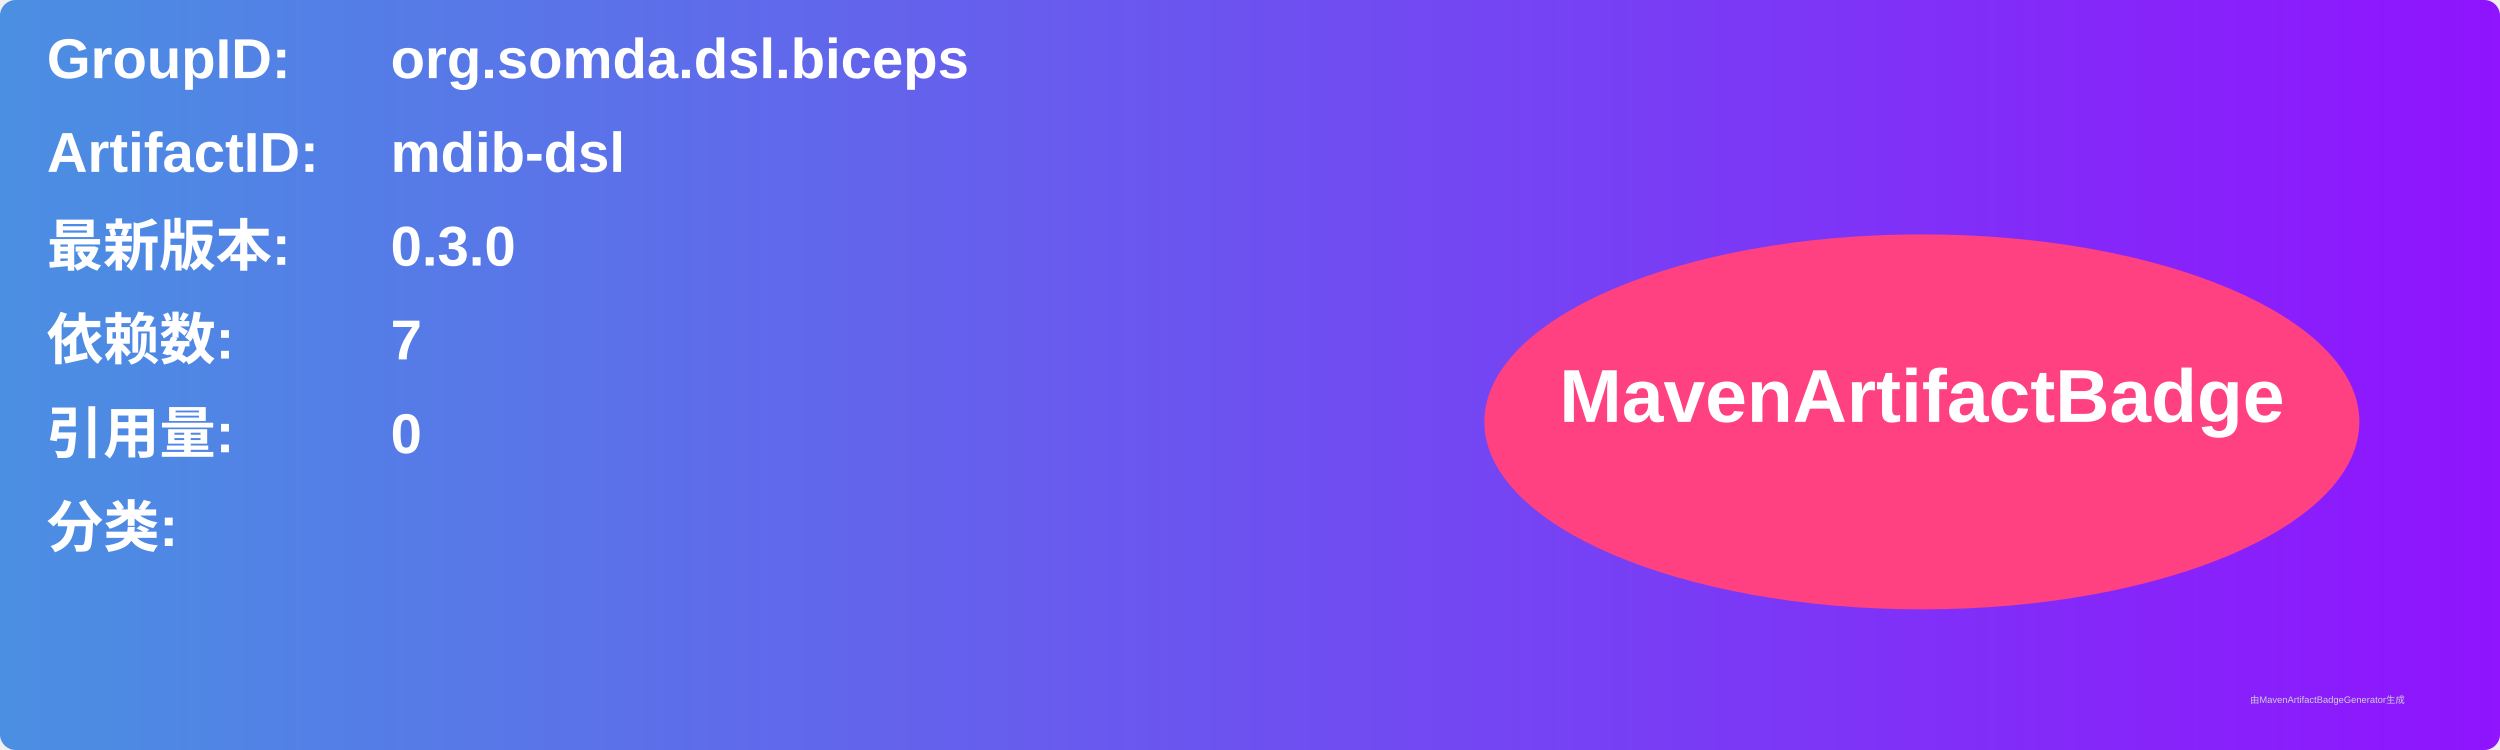
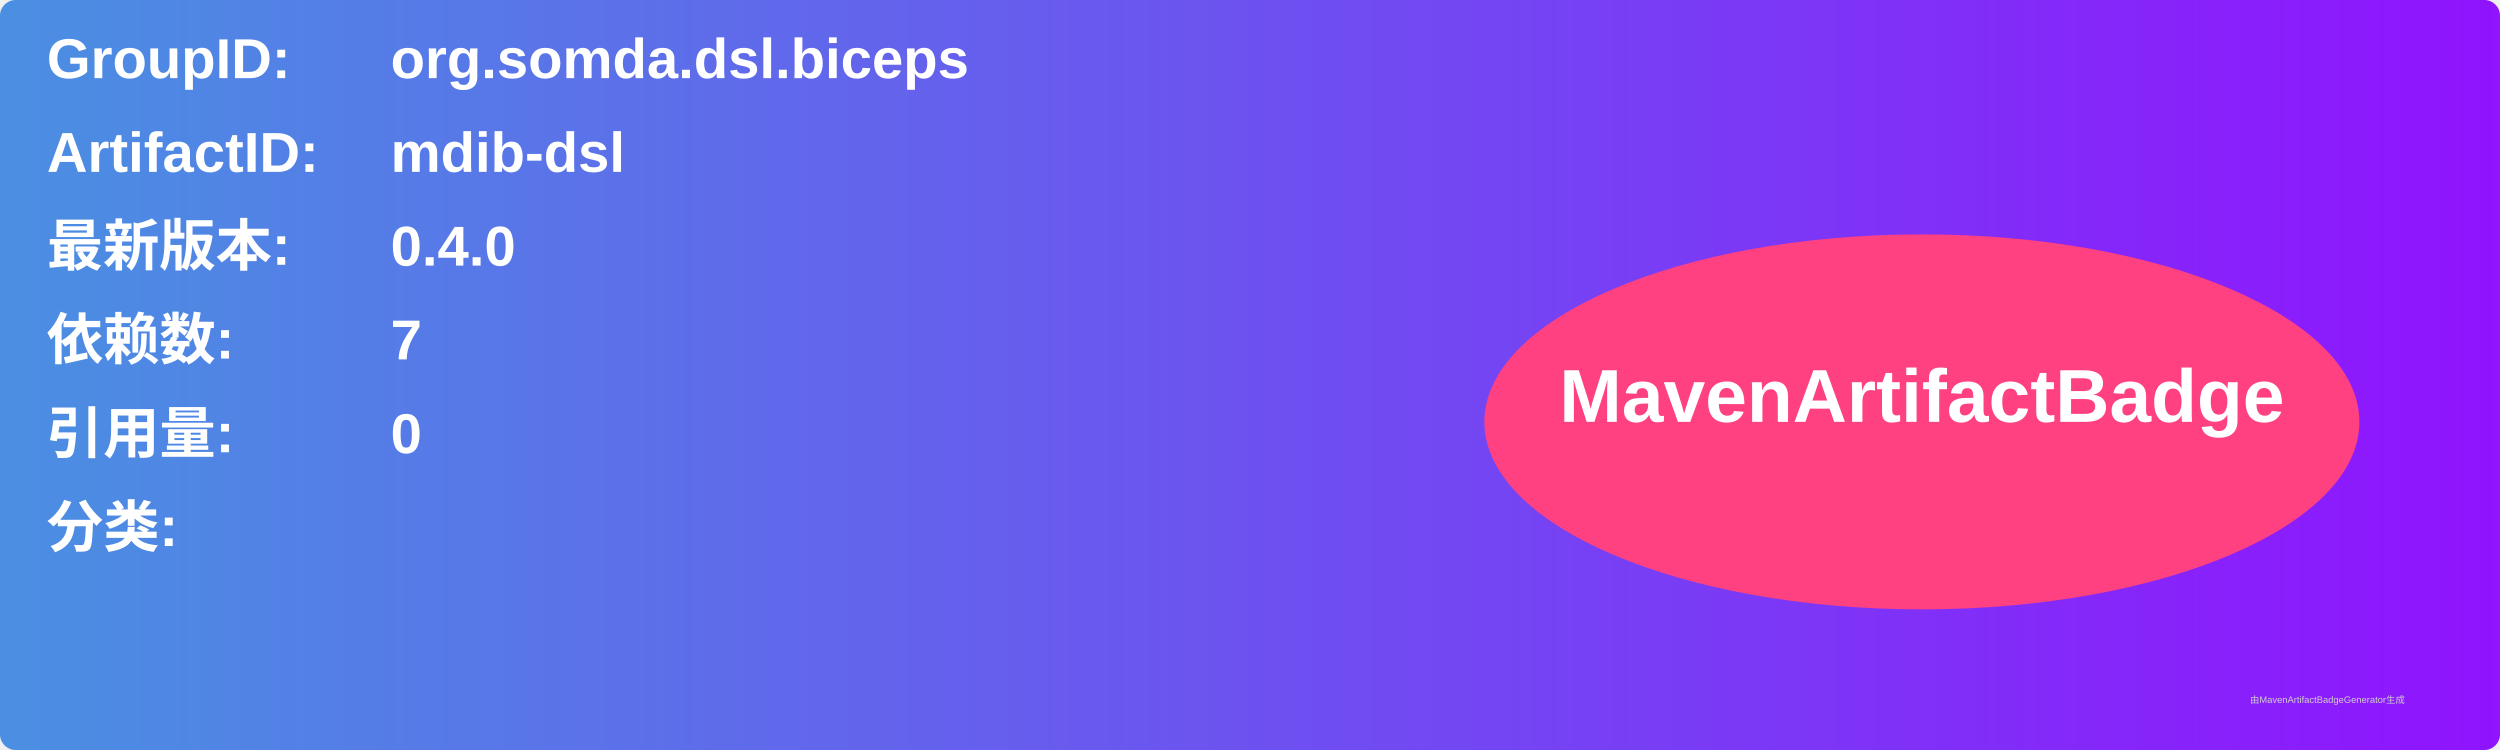
<svg xmlns="http://www.w3.org/2000/svg" width="800" height="240" viewBox="0 0 800 240">
  <linearGradient id="grad" x1="0%" y1="0%" x2="100%" y2="0%">
    <stop offset="0%" stop-color="#4a90e2" />
    <stop offset="100%" stop-color="#9013fe" />
  </linearGradient>
  <rect width="100%" height="100%" rx="5" ry="5" fill="url(#grad)" />
  <g transform="translate(15, 15)">
    <text x="0" y="10" font-family="Arial" font-size="18" fill="white" font-weight="bold" width="260">GroupID:</text>
    <text x="110" y="10" font-family="Arial" font-size="18" fill="white" font-weight="bold" width="460">org.somda.dsl.biceps</text>
    <text x="0" y="40" font-family="Arial" font-size="18" fill="white" font-weight="bold" width="260">ArtifactID:</text>
    <text x="110" y="40" font-family="Arial" font-size="18" fill="white" font-weight="bold" width="460">mdib-dsl</text>
    <text x="0" y="70" font-family="Arial" font-size="18" fill="white" font-weight="bold">最新版本:</text>
    <text x="110" y="70" font-family="Arial" font-size="18" fill="white" font-weight="bold">
-       <tspan font-weight="bold">0.3.0</tspan>
+       <tspan font-weight="bold">0.4.0</tspan>
    </text>
    <text x="0" y="100" font-family="Arial" font-size="18" fill="white" font-weight="bold">依赖数: </text>
    <text x="110" y="100" font-family="Arial" font-size="18" fill="white">
      <tspan font-weight="bold">7</tspan>
    </text>
    <text x="0" y="130" font-family="Arial" font-size="18" fill="white" font-weight="bold">引用量: </text>
    <text x="110" y="130" font-family="Arial" font-size="18" fill="white">
      <tspan font-weight="bold">0</tspan>
    </text>
    <text x="0" y="160" font-family="Arial" font-size="18" fill="white" font-weight="bold">分类:</text>
    <text x="10" y="190" font-family="Arial" font-size="10" fill="white">
      <tspan font-weight="bold" />
    </text>
    <ellipse cx="600" cy="120" rx="140" ry="60" fill="#ff4081" />
    <text x="600" y="120" text-anchor="middle" font-family="Arial" font-size="24" fill="white" font-weight="bold">MavenArtifactBadge</text>
  </g>
  <text x="720" y="225" font-family="Arial" font-size="3" fill="#d0d0d0">由MavenArtifactBadgeGenerator生成</text>
</svg>
